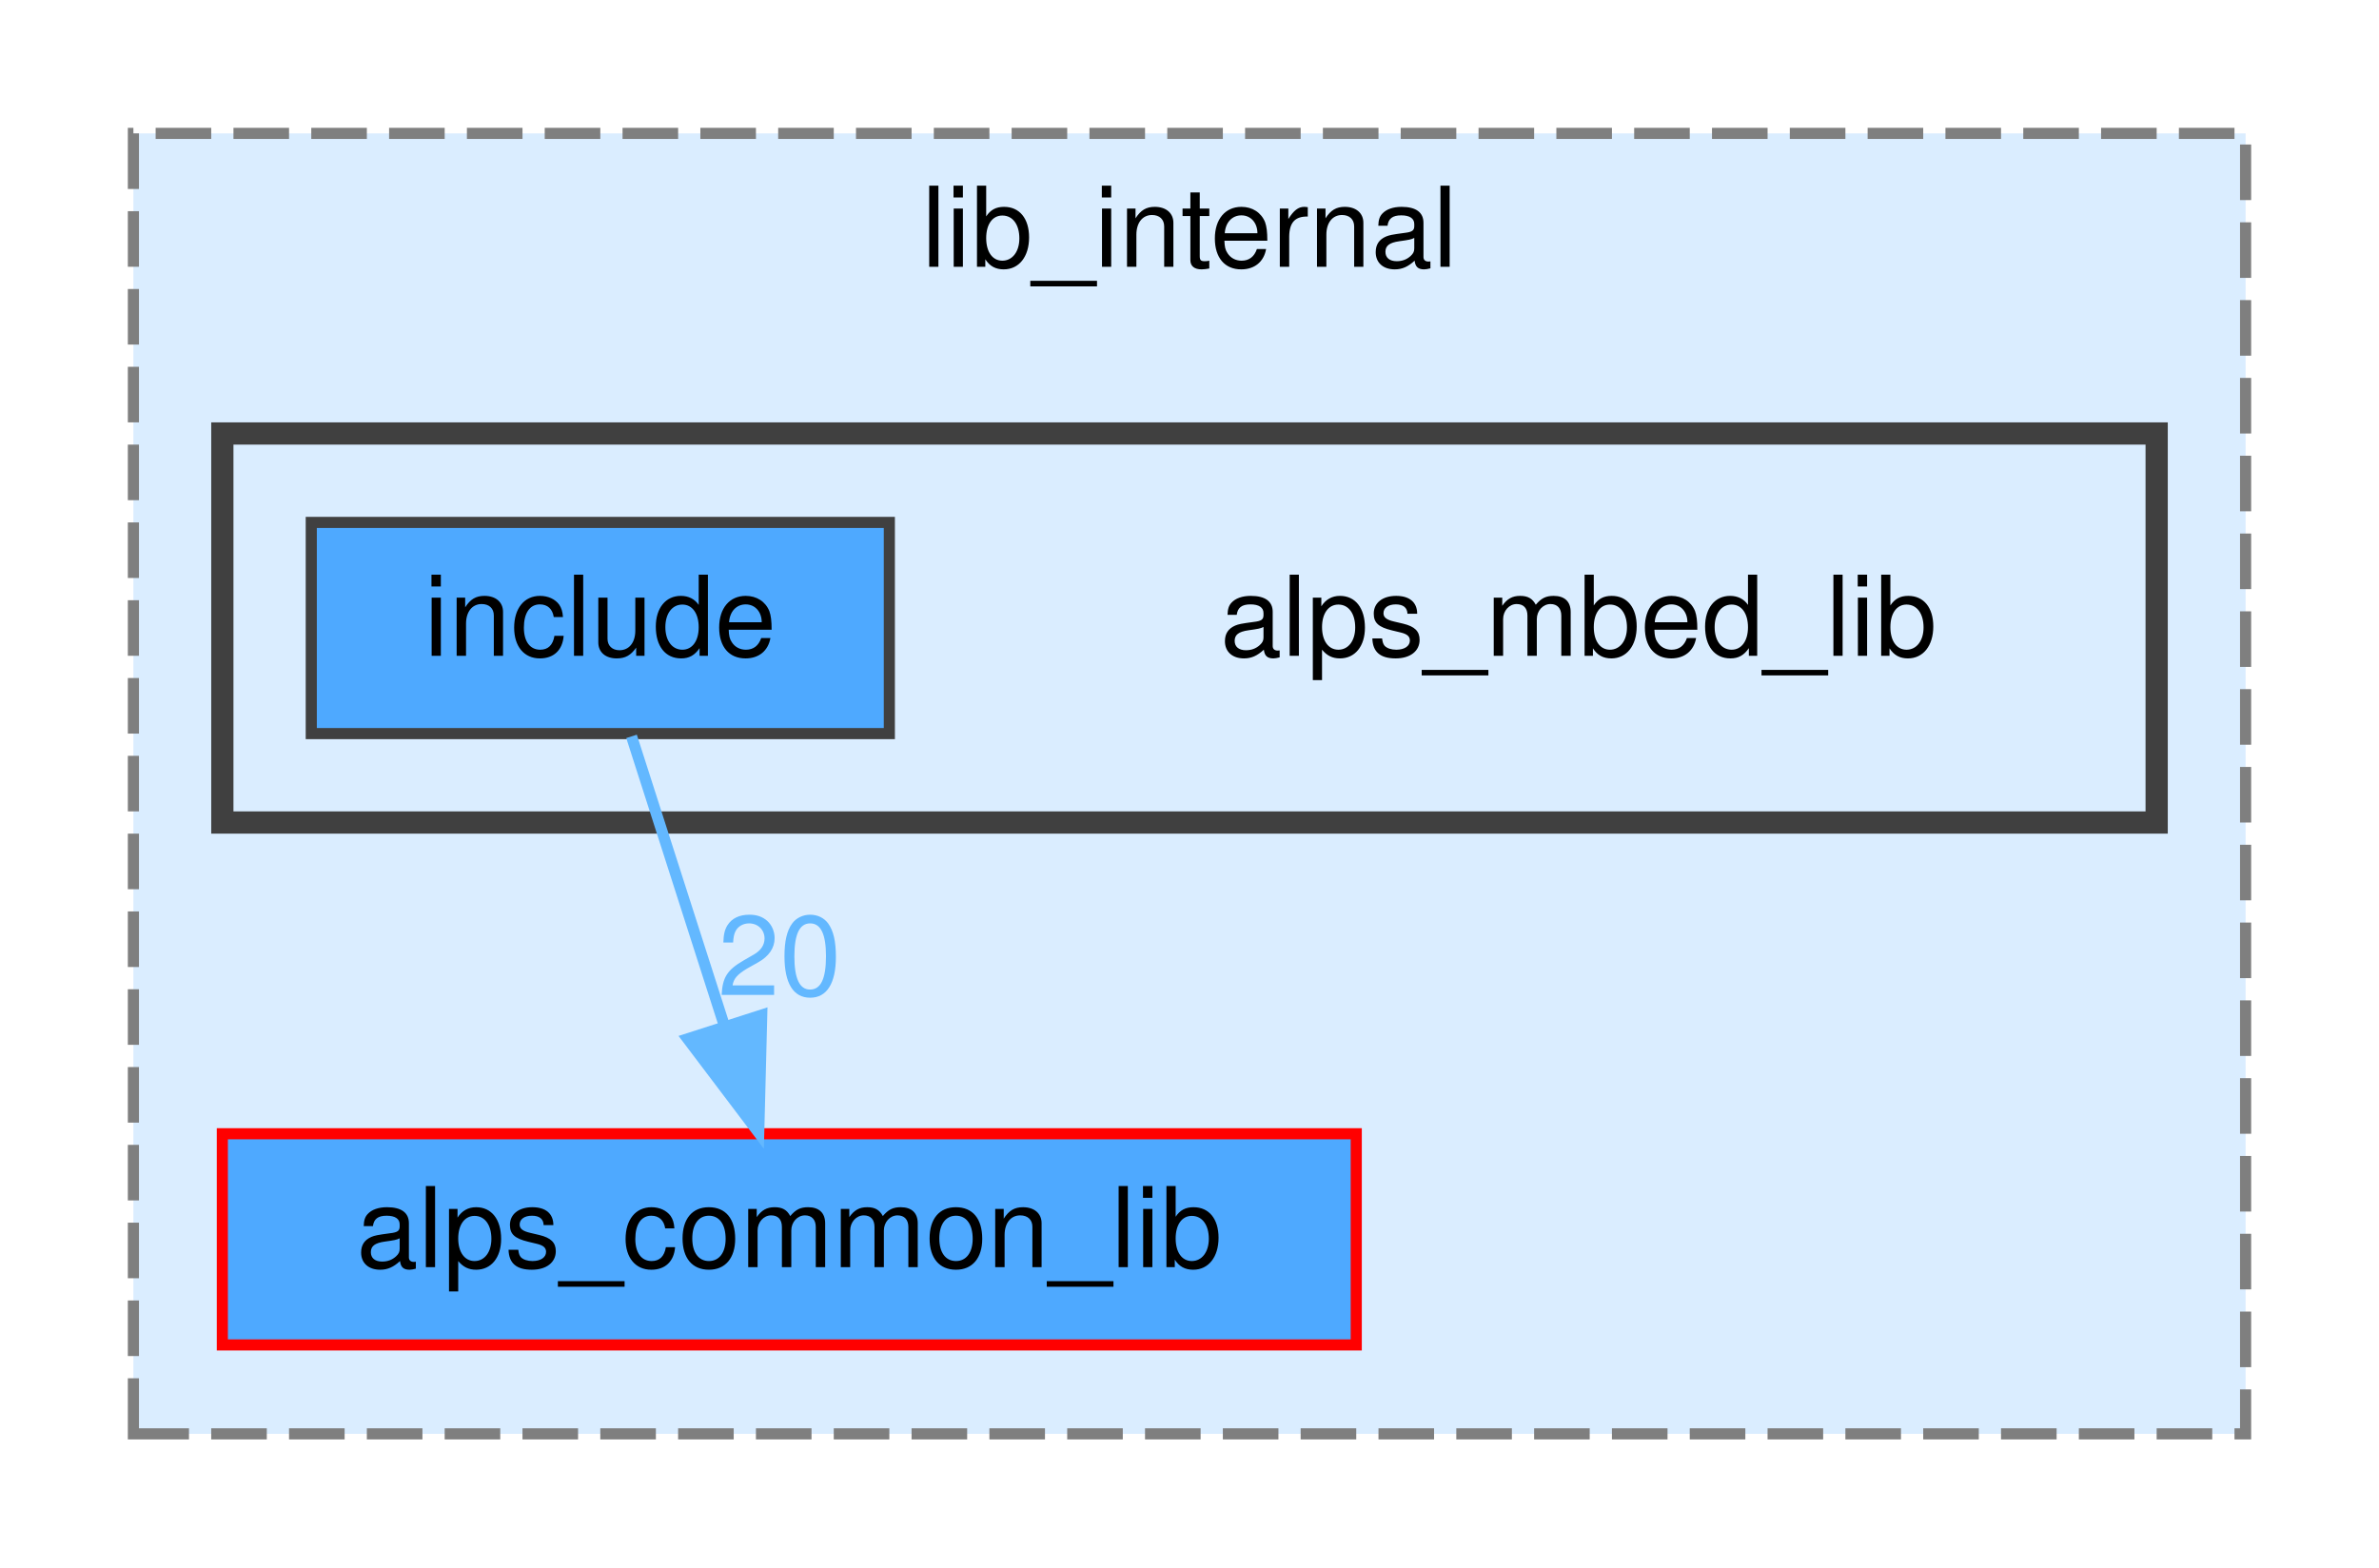
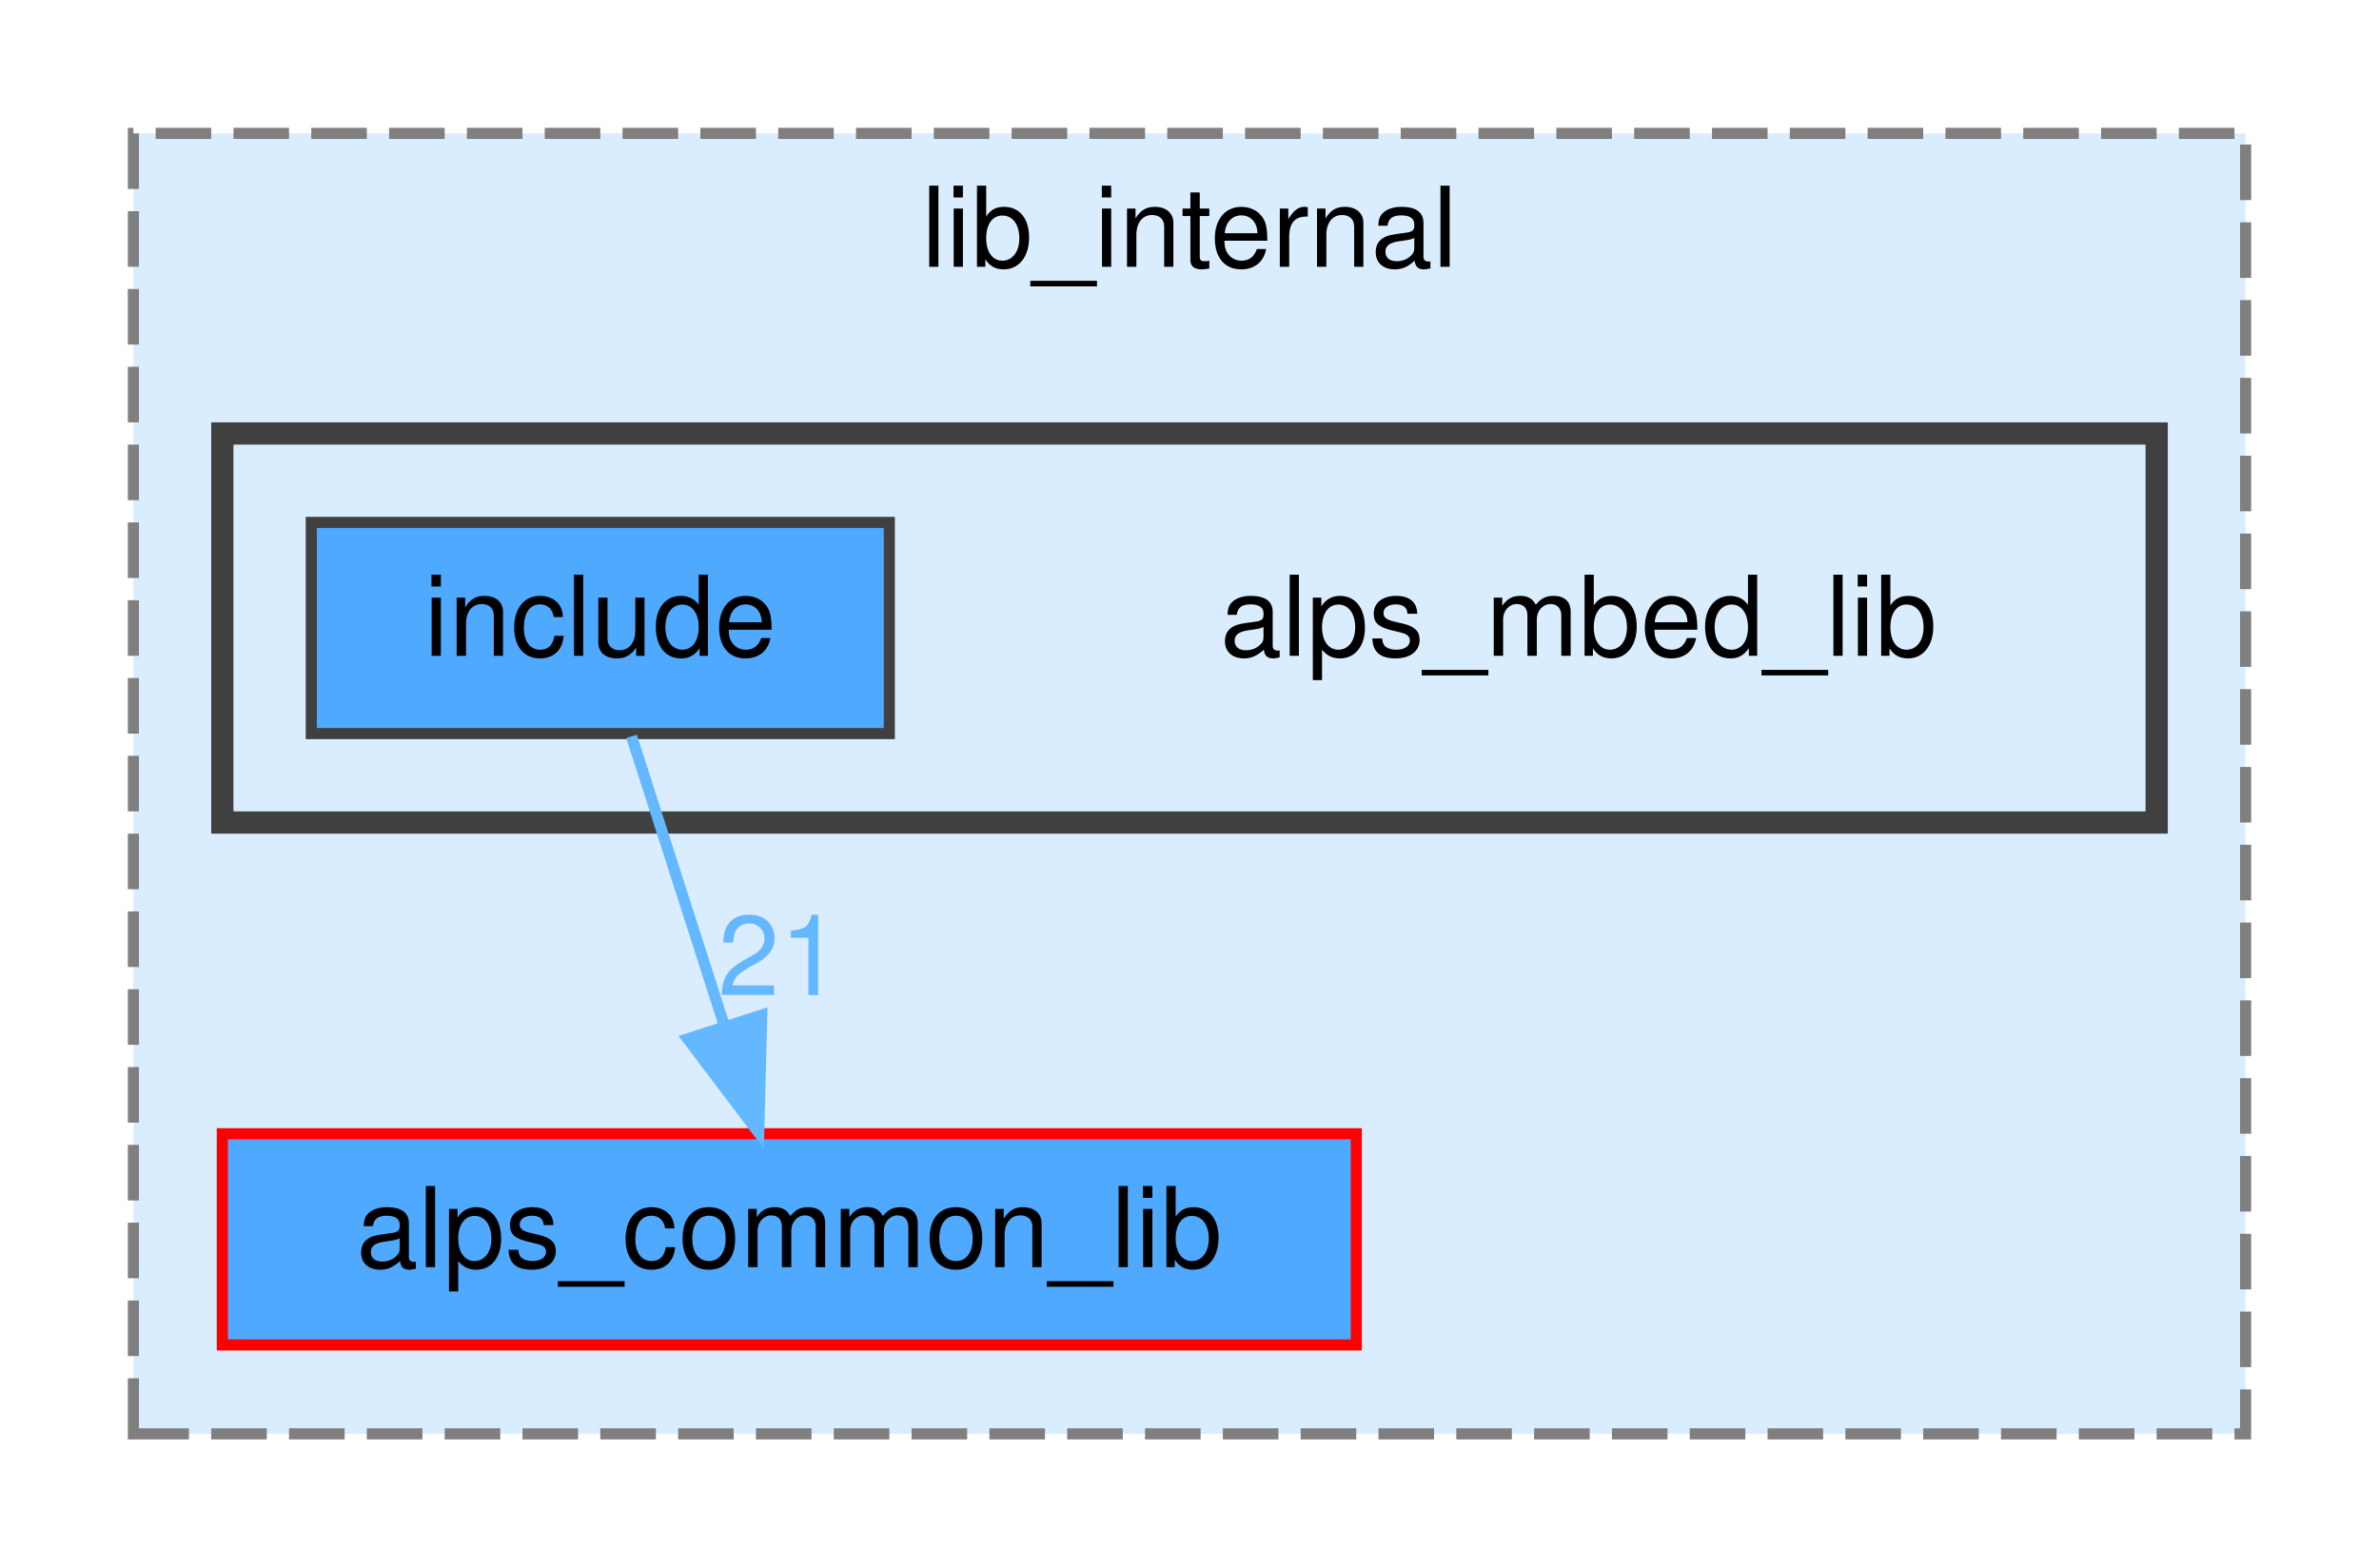
<svg xmlns="http://www.w3.org/2000/svg" xmlns:xlink="http://www.w3.org/1999/xlink" width="214pt" height="141pt" viewBox="0.00 0.00 214.00 141.00">
  <g id="graph0" class="graph" transform="scale(1 1) rotate(0) translate(4 137)">
    <g id="clust1" class="cluster">
      <g id="a_clust1">
        <a xlink:href="dir_f64f47805544727f04f019e126982967.html" target="_top" xlink:title="lib_internal">
          <polygon fill="#daedff" stroke="#7f7f7f" stroke-dasharray="5,2" points="8,-8 8,-125 198,-125 198,-8 8,-8" />
          <text text-anchor="middle" x="103" y="-113" font-family="Helvetica,sans-Serif" font-size="10.00">lib_internal</text>
        </a>
      </g>
    </g>
    <g id="clust2" class="cluster">
      <g id="a_clust2">
        <a xlink:href="dir_9873ffdc03473915e57dacf48330031a.html" target="_top">
          <polygon fill="#daedff" stroke="#404040" stroke-width="2" points="16,-63 16,-98 190,-98 190,-63 16,-63" />
        </a>
      </g>
    </g>
    <g id="node1" class="node">
      <g id="a_node1">
        <a xlink:href="dir_dbb6a150a1d2a9e3bac0bb1d4855e995.html" target="_top" xlink:title="alps_common_lib">
          <polygon fill="#4ea9ff" stroke="red" points="118,-35 16,-35 16,-16 118,-16 118,-35" />
          <text text-anchor="middle" x="67" y="-23" font-family="Helvetica,sans-Serif" font-size="10.00">alps_common_lib</text>
        </a>
      </g>
    </g>
    <g id="node2" class="node">
      <text text-anchor="middle" x="138" y="-78" font-family="Helvetica,sans-Serif" font-size="10.00">alps_mbed_lib</text>
    </g>
    <g id="node3" class="node">
      <g id="a_node3">
        <a xlink:href="dir_004f98237f8c341a9024f226d8b822ea.html" target="_top" xlink:title="include">
          <polygon fill="#4ea9ff" stroke="#404040" points="76,-90 24,-90 24,-71 76,-71 76,-90" />
          <text text-anchor="middle" x="50" y="-78" font-family="Helvetica,sans-Serif" font-size="10.00">include</text>
        </a>
      </g>
    </g>
    <g id="edge1" class="edge">
      <g id="a_edge1">
        <a xlink:href="dir_000027_000003.html" target="_top">
          <path fill="none" stroke="#63b8ff" d="M52.81,-70.75C55.06,-63.72 58.3,-53.62 61.12,-44.84" />
          <polygon fill="#63b8ff" stroke="#63b8ff" points="64.52,-45.68 64.25,-35.09 57.86,-43.54 64.52,-45.68" />
        </a>
      </g>
      <g id="a_edge1-headlabel">
-         <a xlink:href="dir_000027_000003.html" target="_top" xlink:title="20">
-           <text text-anchor="middle" x="66.13" y="-47.47" font-family="Helvetica,sans-Serif" font-size="10.00" fill="#63b8ff">20</text>
+         <a xlink:href="dir_000027_000003.html" target="_top" xlink:title="21">
+           <text text-anchor="middle" x="66.13" y="-47.47" font-family="Helvetica,sans-Serif" font-size="10.00" fill="#63b8ff">21</text>
        </a>
      </g>
    </g>
  </g>
</svg>
